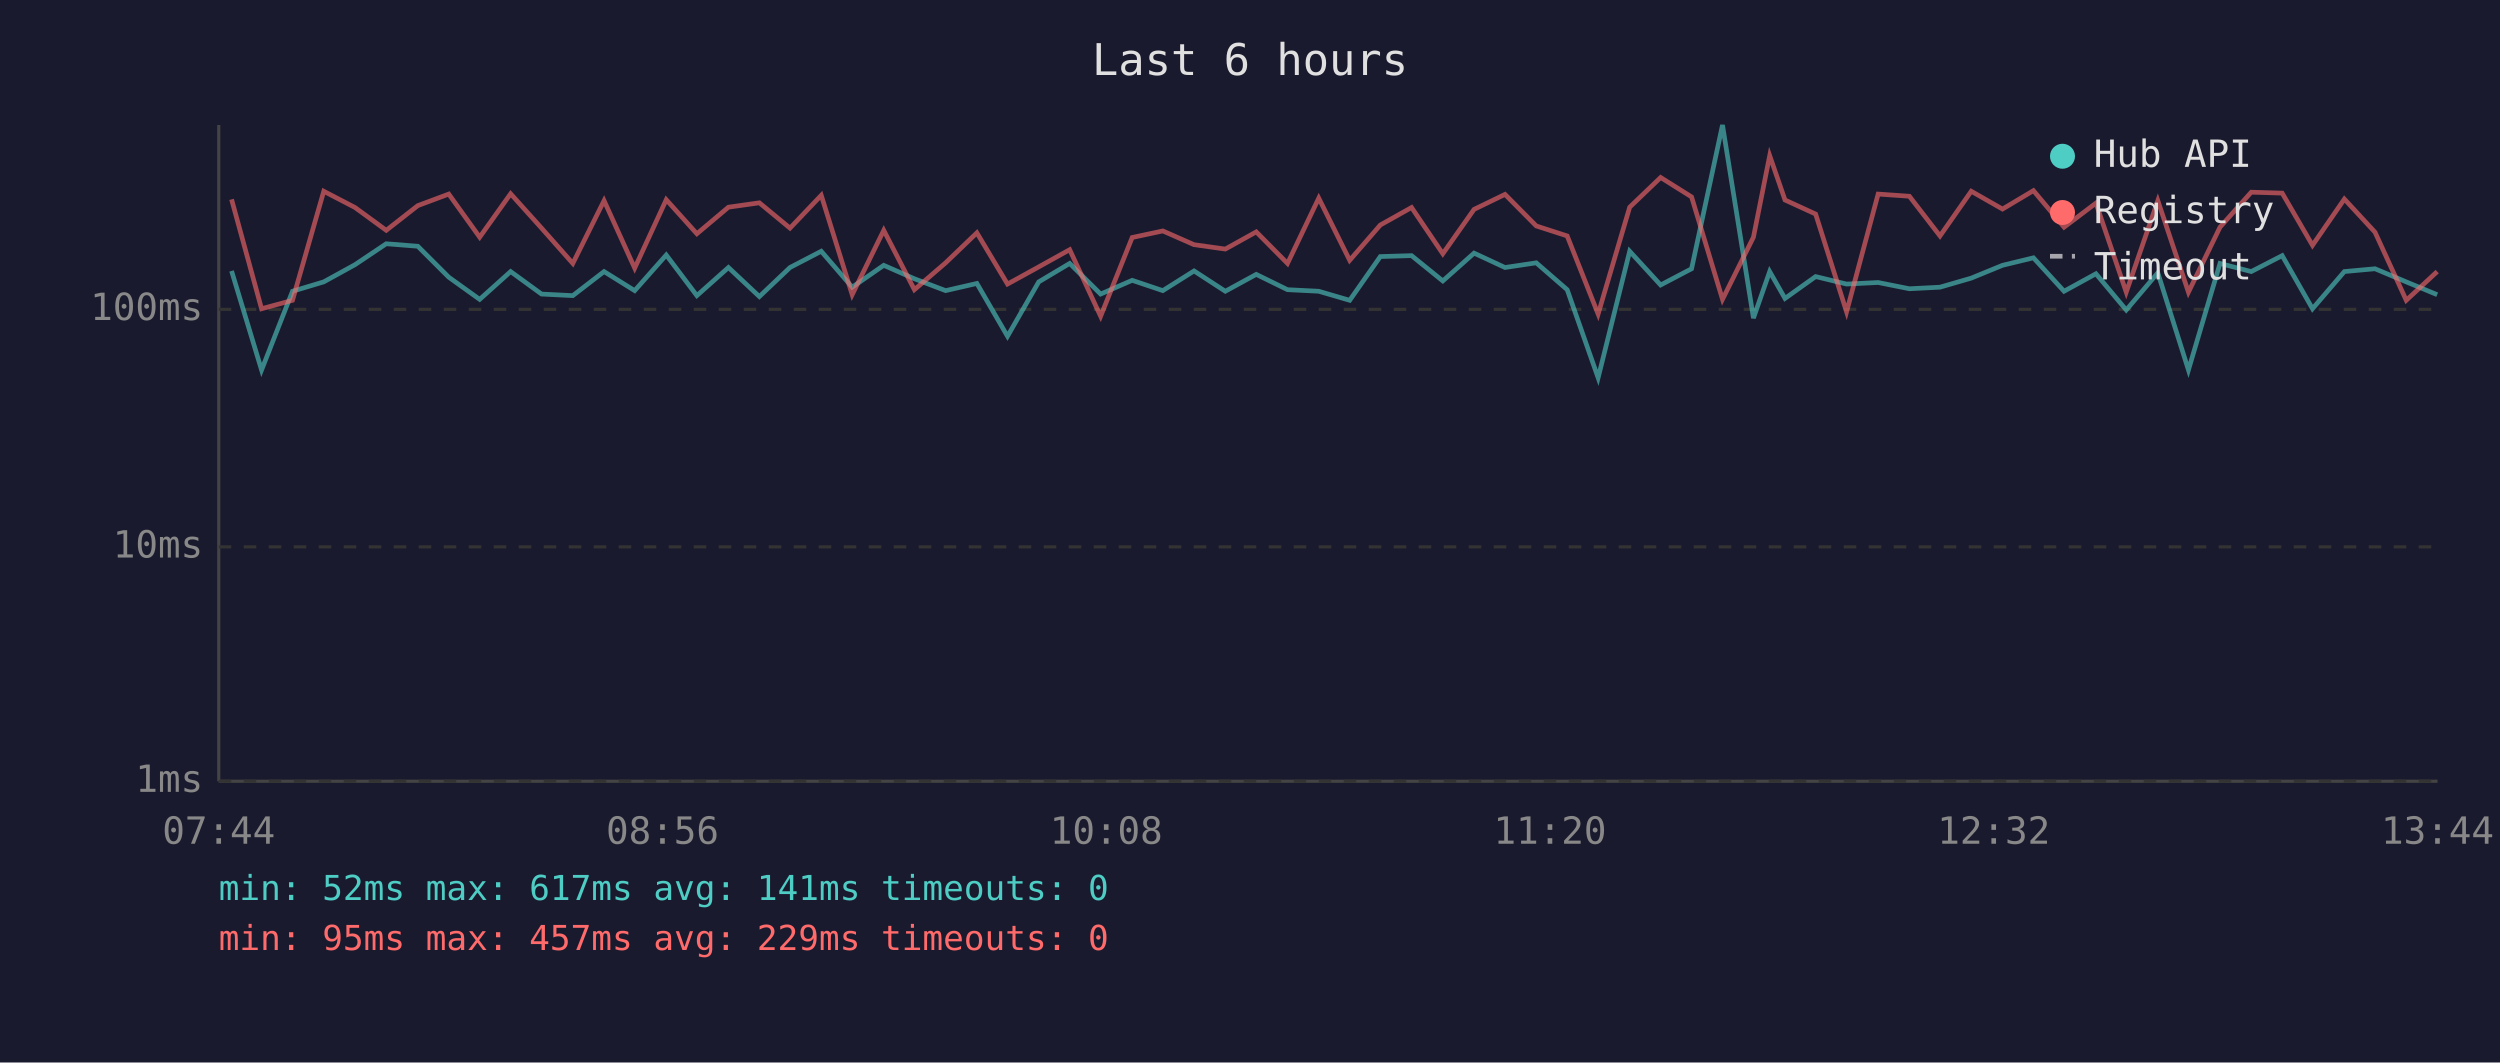
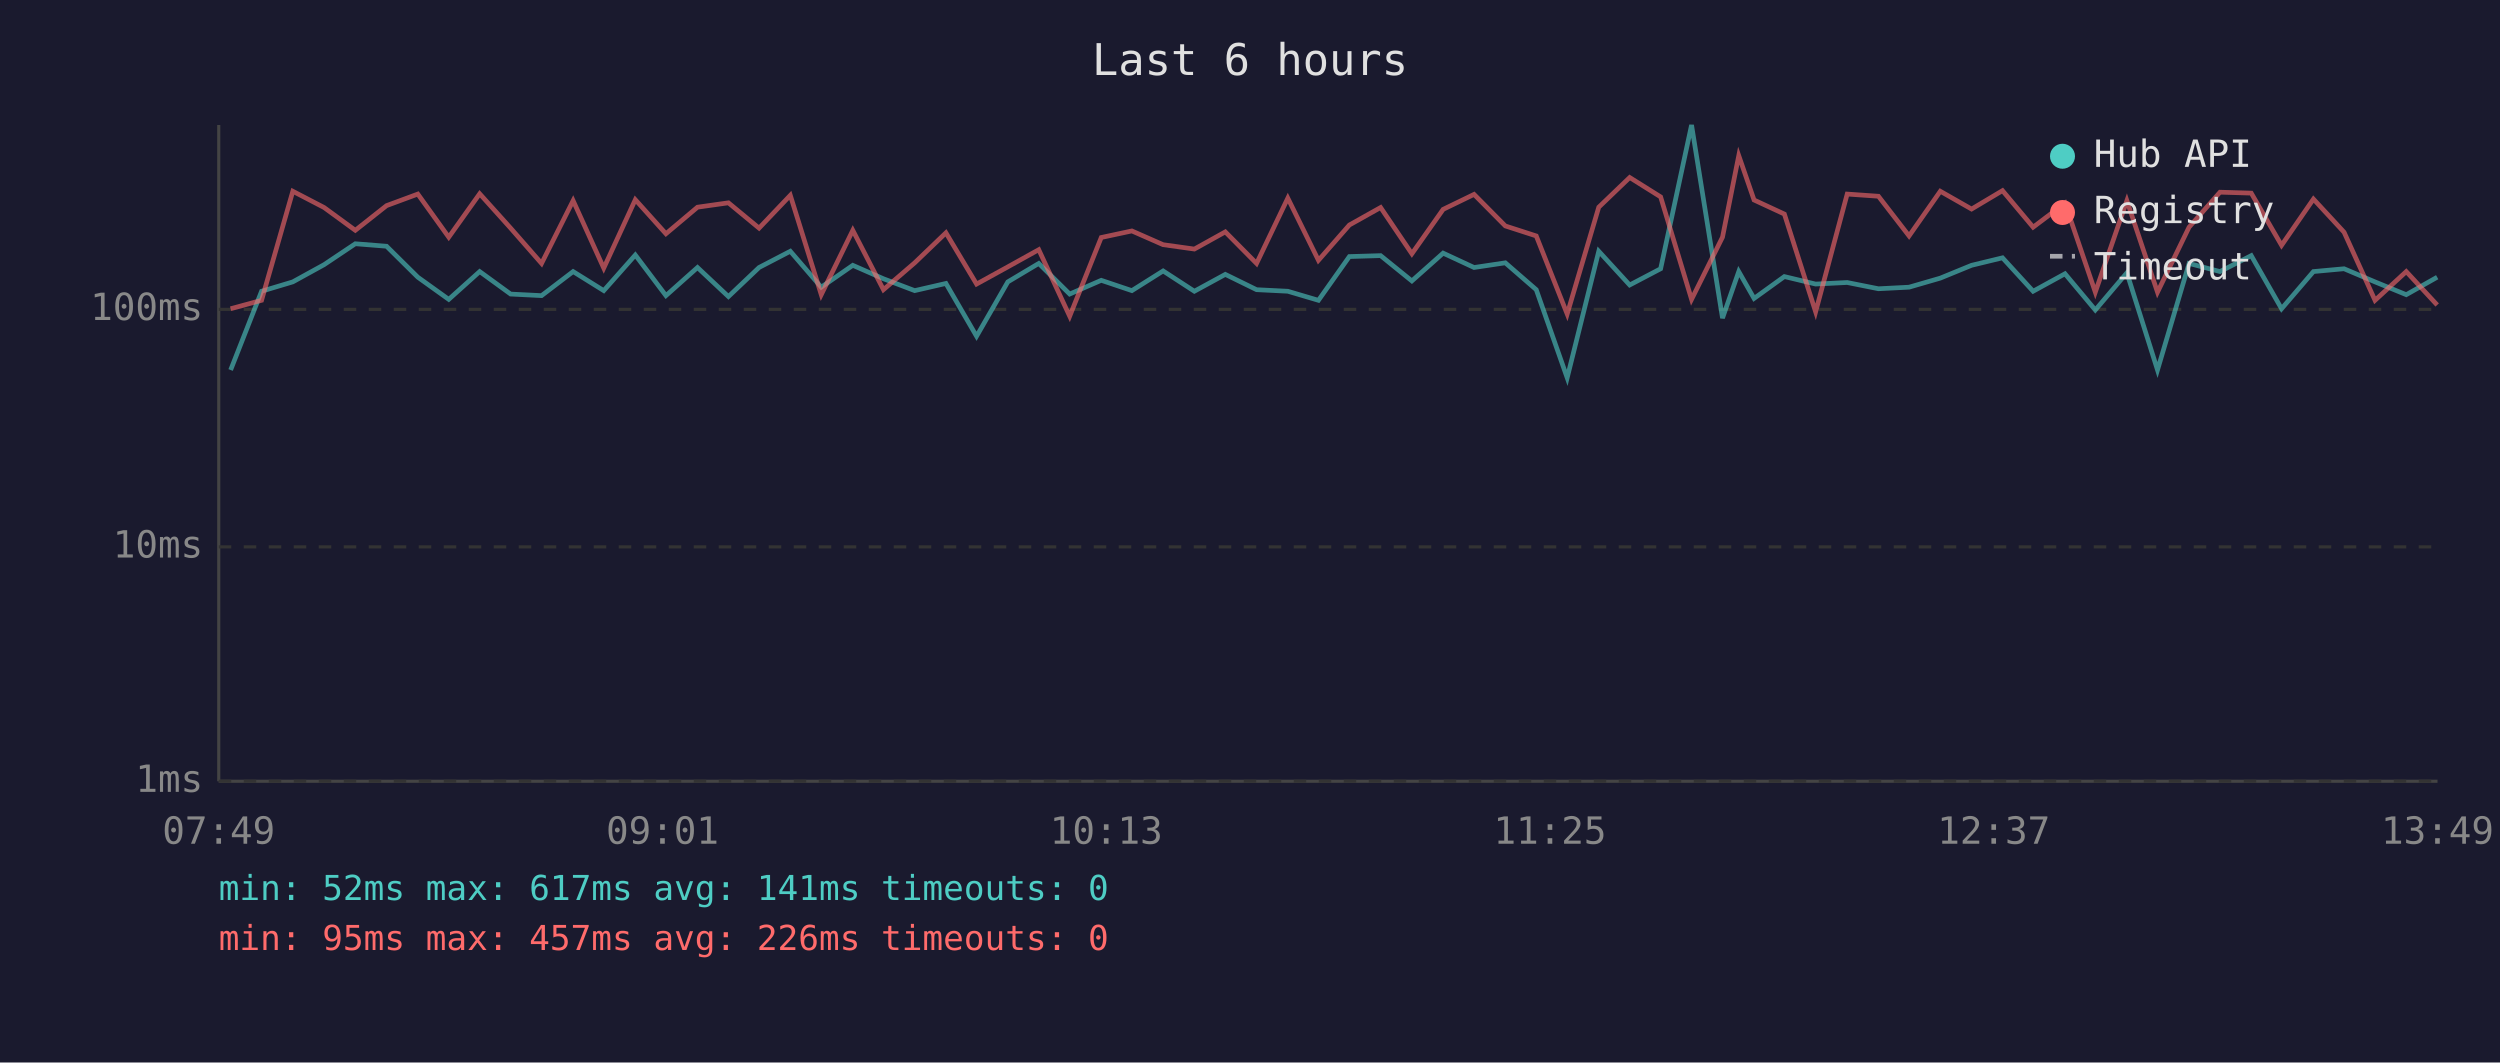
<svg xmlns="http://www.w3.org/2000/svg" viewBox="0 0 800 340" font-family="monospace" font-size="12">
  <rect width="800" height="340" fill="#1a1a2e" />
  <text x="400" y="24" fill="#e0e0e0" font-size="14" text-anchor="middle">Last 6 hours</text>
  <line x1="70" y1="40" x2="70" y2="250" stroke="#444" stroke-width="1" />
  <line x1="70" y1="250" x2="780" y2="250" stroke="#444" stroke-width="1" />
  <line x1="70" y1="250" x2="780" y2="250" stroke="#333" stroke-width="1" stroke-dasharray="4" />
  <text x="65" y="250" fill="#888" text-anchor="end" dominant-baseline="middle">1ms</text>
  <line x1="70" y1="175" x2="780" y2="175" stroke="#333" stroke-width="1" stroke-dasharray="4" />
  <text x="65" y="175" fill="#888" text-anchor="end" dominant-baseline="middle">10ms</text>
  <line x1="70" y1="99" x2="780" y2="99" stroke="#333" stroke-width="1" stroke-dasharray="4" />
  <text x="65" y="99" fill="#888" text-anchor="end" dominant-baseline="middle">100ms</text>
-   <text x="70" y="270" fill="#888" text-anchor="middle">07:44</text>
-   <text x="212" y="270" fill="#888" text-anchor="middle">08:56</text>
-   <text x="354" y="270" fill="#888" text-anchor="middle">10:08</text>
-   <text x="496" y="270" fill="#888" text-anchor="middle">11:20</text>
-   <text x="638" y="270" fill="#888" text-anchor="middle">12:32</text>
-   <text x="780" y="270" fill="#888" text-anchor="middle">13:44</text>
-   <polyline points="74.1,86.7 83.7,118.4 93.6,93.2 103.6,90.2 113.6,84.7 123.6,78.0 133.7,78.8 143.6,88.7 153.5,95.8 163.4,86.9 173.3,94.1 183.3,94.6 193.3,86.9 203.1,93.0 213.2,81.6 223.0,94.6 233.1,85.6 243.0,94.9 252.8,85.6 262.8,80.4 272.7,91.9 282.8,84.9 292.6,89.2 302.6,93.0 312.6,90.7 322.4,107.6 332.4,90.2 342.3,84.3 352.2,94.1 362.3,89.7 372.1,93.0 382.1,86.7 392.1,93.2 402.0,87.8 412.0,92.7 422.0,93.2 431.9,96.1 441.7,82.1 451.7,81.8 461.7,89.9 471.7,81.0 481.6,85.6 491.6,84.1 501.5,92.7 511.4,120.9 521.5,80.4 531.4,91.2 541.3,86.0 551.2,40.0 561.1,101.8 566.3,86.9 571.2,95.5 581.0,88.5 590.9,90.9 601.0,90.4 611.0,92.4 620.8,91.9 630.8,89.0 640.8,84.9 650.7,82.5 660.5,93.2 670.7,87.6 680.4,99.2 690.5,87.3 700.3,118.4 710.4,84.3 720.4,86.9 730.3,81.8 740.0,98.8 750.2,86.9 760.0,86.0 770.0,90.2 779.9,94.3" fill="none" stroke="#4ecdc4" stroke-width="1.5" opacity="0.6" />
-   <polyline points="74.1,63.8 83.7,98.8 93.6,96.1 103.6,61.2 113.6,66.4 123.6,73.7 133.7,65.8 143.6,62.1 153.5,75.9 163.4,62.0 173.3,73.0 183.3,84.3 193.3,64.2 203.1,85.8 213.2,63.9 223.0,74.8 233.1,66.3 243.0,64.9 252.8,73.0 262.8,62.5 272.7,94.3 282.8,73.7 292.6,92.7 302.6,84.1 312.6,74.5 322.4,90.9 332.4,85.4 342.3,79.9 352.2,101.2 362.3,76.0 372.1,73.9 382.1,78.3 392.1,79.7 402.0,74.2 412.0,84.3 422.0,63.4 431.9,83.3 441.7,72.0 451.7,66.4 461.7,81.2 471.7,67.0 481.6,62.2 491.6,72.3 501.5,75.5 511.4,100.5 521.5,66.3 531.4,56.8 541.3,63.0 551.2,95.8 561.1,75.9 566.3,49.8 571.2,64.0 581.0,68.5 590.9,99.8 601.0,62.1 611.0,62.8 620.8,75.5 630.8,61.2 640.8,66.9 650.7,61.0 660.5,72.7 670.7,65.0 680.4,93.5 690.5,64.2 700.3,93.5 710.4,72.7 720.4,61.5 730.3,61.8 740.0,78.5 750.2,63.7 760.0,74.3 770.0,96.1 779.9,86.9" fill="none" stroke="#ff6b6b" stroke-width="1.5" opacity="0.6" />
+   <text x="70" y="270" fill="#888" text-anchor="middle">07:49</text>
+   <text x="212" y="270" fill="#888" text-anchor="middle">09:01</text>
+   <text x="354" y="270" fill="#888" text-anchor="middle">10:13</text>
+   <text x="496" y="270" fill="#888" text-anchor="middle">11:25</text>
+   <text x="638" y="270" fill="#888" text-anchor="middle">12:37</text>
+   <text x="780" y="270" fill="#888" text-anchor="middle">13:49</text>
+   <polyline points="73.8,118.4 83.7,93.2 93.7,90.2 103.7,84.7 113.7,78.0 123.7,78.8 133.7,88.7 143.6,95.8 153.5,86.9 163.4,94.1 173.3,94.6 183.4,86.9 193.2,93.0 203.3,81.6 213.1,94.6 223.2,85.6 233.1,94.9 242.9,85.6 252.9,80.4 262.8,91.9 272.9,84.9 282.7,89.2 292.7,93.0 302.7,90.7 312.5,107.6 322.5,90.2 332.4,84.3 342.3,94.1 352.4,89.7 362.2,93.0 372.2,86.7 382.2,93.2 392.1,87.8 402.1,92.7 412.1,93.2 421.9,96.1 431.8,82.1 441.8,81.8 451.8,89.9 461.8,81.0 471.7,85.6 481.7,84.1 491.6,92.7 501.5,120.9 511.6,80.4 521.5,91.2 531.4,86.0 541.3,40.0 551.2,101.8 556.4,86.9 561.3,95.5 571.0,88.5 581.0,90.9 591.1,90.4 601.1,92.4 610.9,91.9 620.9,89.0 630.9,84.9 640.8,82.5 650.6,93.2 660.8,87.6 670.5,99.2 680.6,87.3 690.4,118.4 700.5,84.3 710.4,86.9 720.4,81.8 730.1,98.8 740.3,86.9 750.1,86.0 760.0,90.2 770.0,94.3 779.9,88.7" fill="none" stroke="#4ecdc4" stroke-width="1.5" opacity="0.6" />
+   <polyline points="73.8,98.8 83.7,96.1 93.7,61.2 103.7,66.4 113.7,73.7 123.7,65.8 133.7,62.1 143.6,75.9 153.5,62.0 163.4,73.0 173.3,84.3 183.4,64.2 193.2,85.8 203.3,63.9 213.1,74.8 223.2,66.3 233.1,64.9 242.9,73.0 252.9,62.5 262.8,94.3 272.9,73.7 282.7,92.7 292.7,84.1 302.7,74.5 312.5,90.9 322.5,85.4 332.4,79.9 342.3,101.2 352.4,76.0 362.2,73.9 372.2,78.3 382.2,79.7 392.1,74.2 402.1,84.3 412.1,63.4 421.9,83.3 431.8,72.0 441.8,66.4 451.8,81.2 461.8,67.0 471.7,62.2 481.7,72.3 491.6,75.5 501.5,100.5 511.6,66.3 521.5,56.8 531.4,63.0 541.3,95.8 551.2,75.9 556.4,49.8 561.3,64.0 571.0,68.5 581.0,99.8 591.1,62.1 601.1,62.8 610.9,75.5 620.9,61.2 630.9,66.9 640.8,61.0 650.6,72.7 660.8,65.0 670.5,93.5 680.6,64.2 690.4,93.5 700.5,72.7 710.4,61.5 720.4,61.8 730.1,78.5 740.3,63.7 750.1,74.3 760.0,96.1 770.0,86.9 779.9,97.6" fill="none" stroke="#ff6b6b" stroke-width="1.5" opacity="0.6" />
  <circle cx="660" cy="50" r="4" fill="#4ecdc4" />
  <text x="670" y="50" fill="#e0e0e0" dominant-baseline="middle">Hub API</text>
  <circle cx="660" cy="68" r="4" fill="#ff6b6b" />
  <text x="670" y="68" fill="#e0e0e0" dominant-baseline="middle">Registry</text>
  <line x1="656" y1="82" x2="664" y2="82" stroke="#e0e0e0" stroke-width="1.5" stroke-dasharray="4,3" opacity="0.7" />
  <text x="670" y="86" fill="#e0e0e0" dominant-baseline="middle">Timeout</text>
  <text x="70" y="288" fill="#4ecdc4" font-size="11">min: 52ms  max: 617ms  avg: 141ms  timeouts: 0</text>
-   <text x="70" y="304" fill="#ff6b6b" font-size="11">min: 95ms  max: 457ms  avg: 229ms  timeouts: 0</text>
+   <text x="70" y="304" fill="#ff6b6b" font-size="11">min: 95ms  max: 457ms  avg: 226ms  timeouts: 0</text>
</svg>
